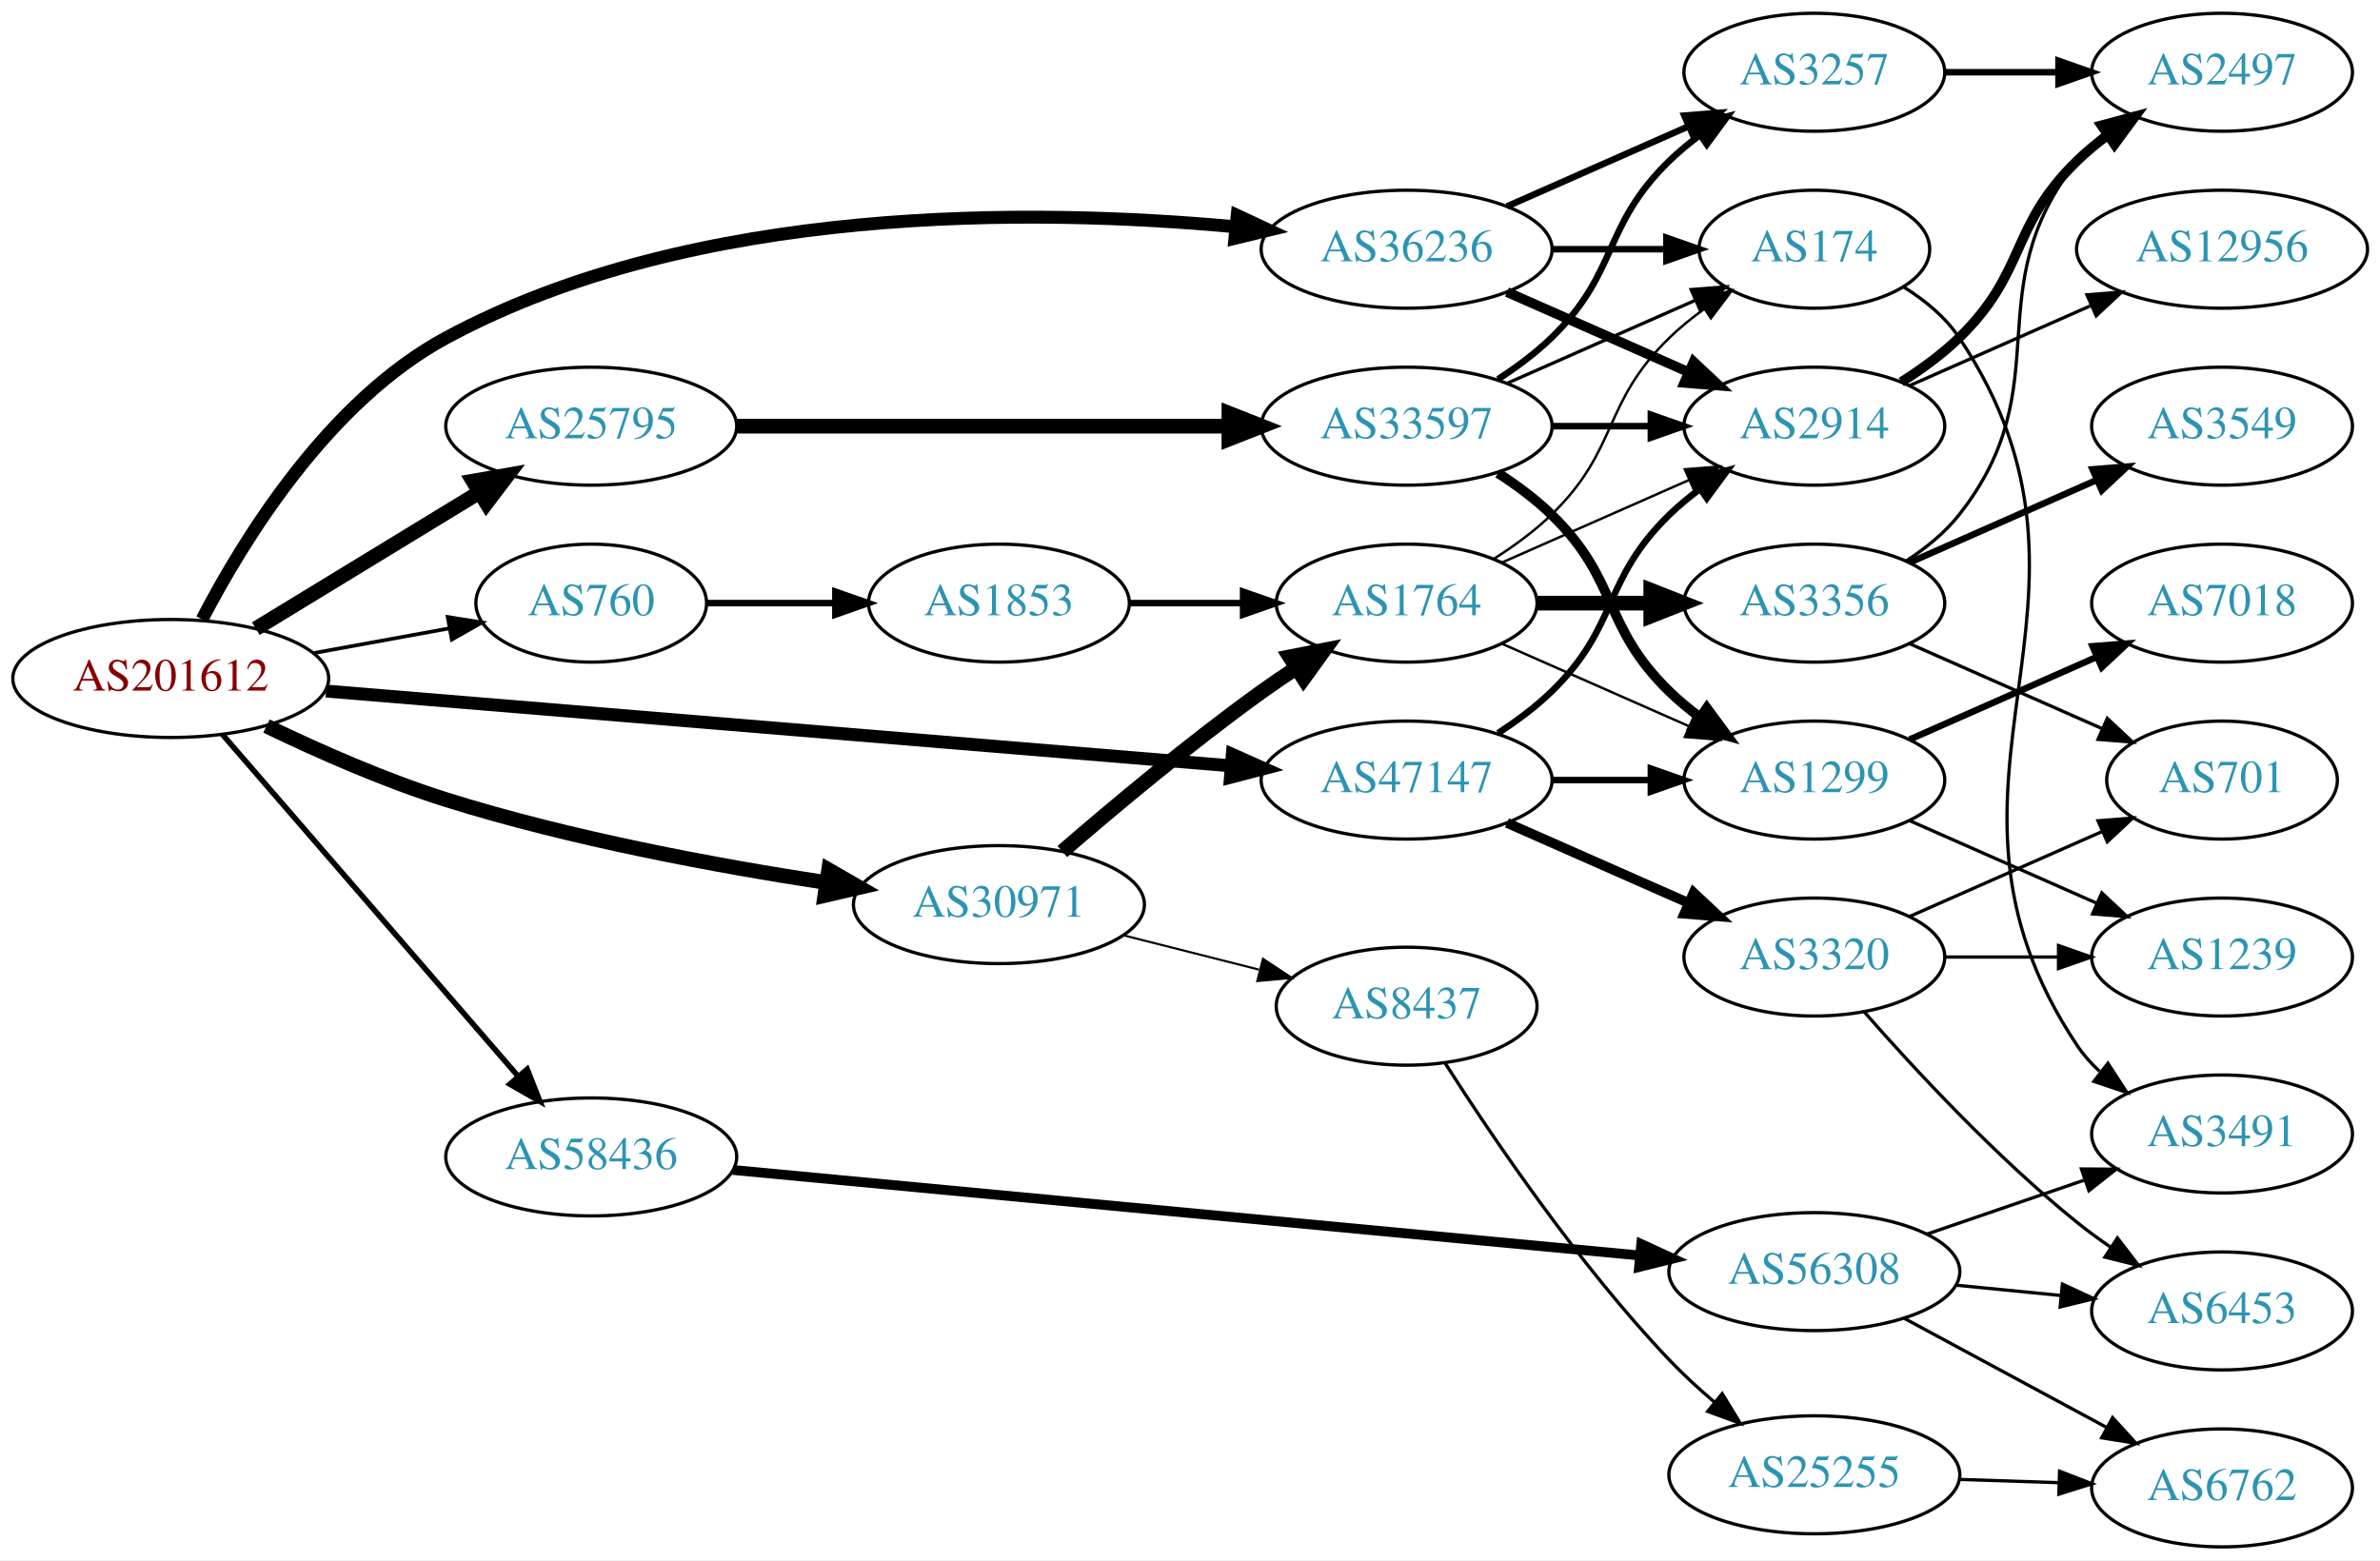
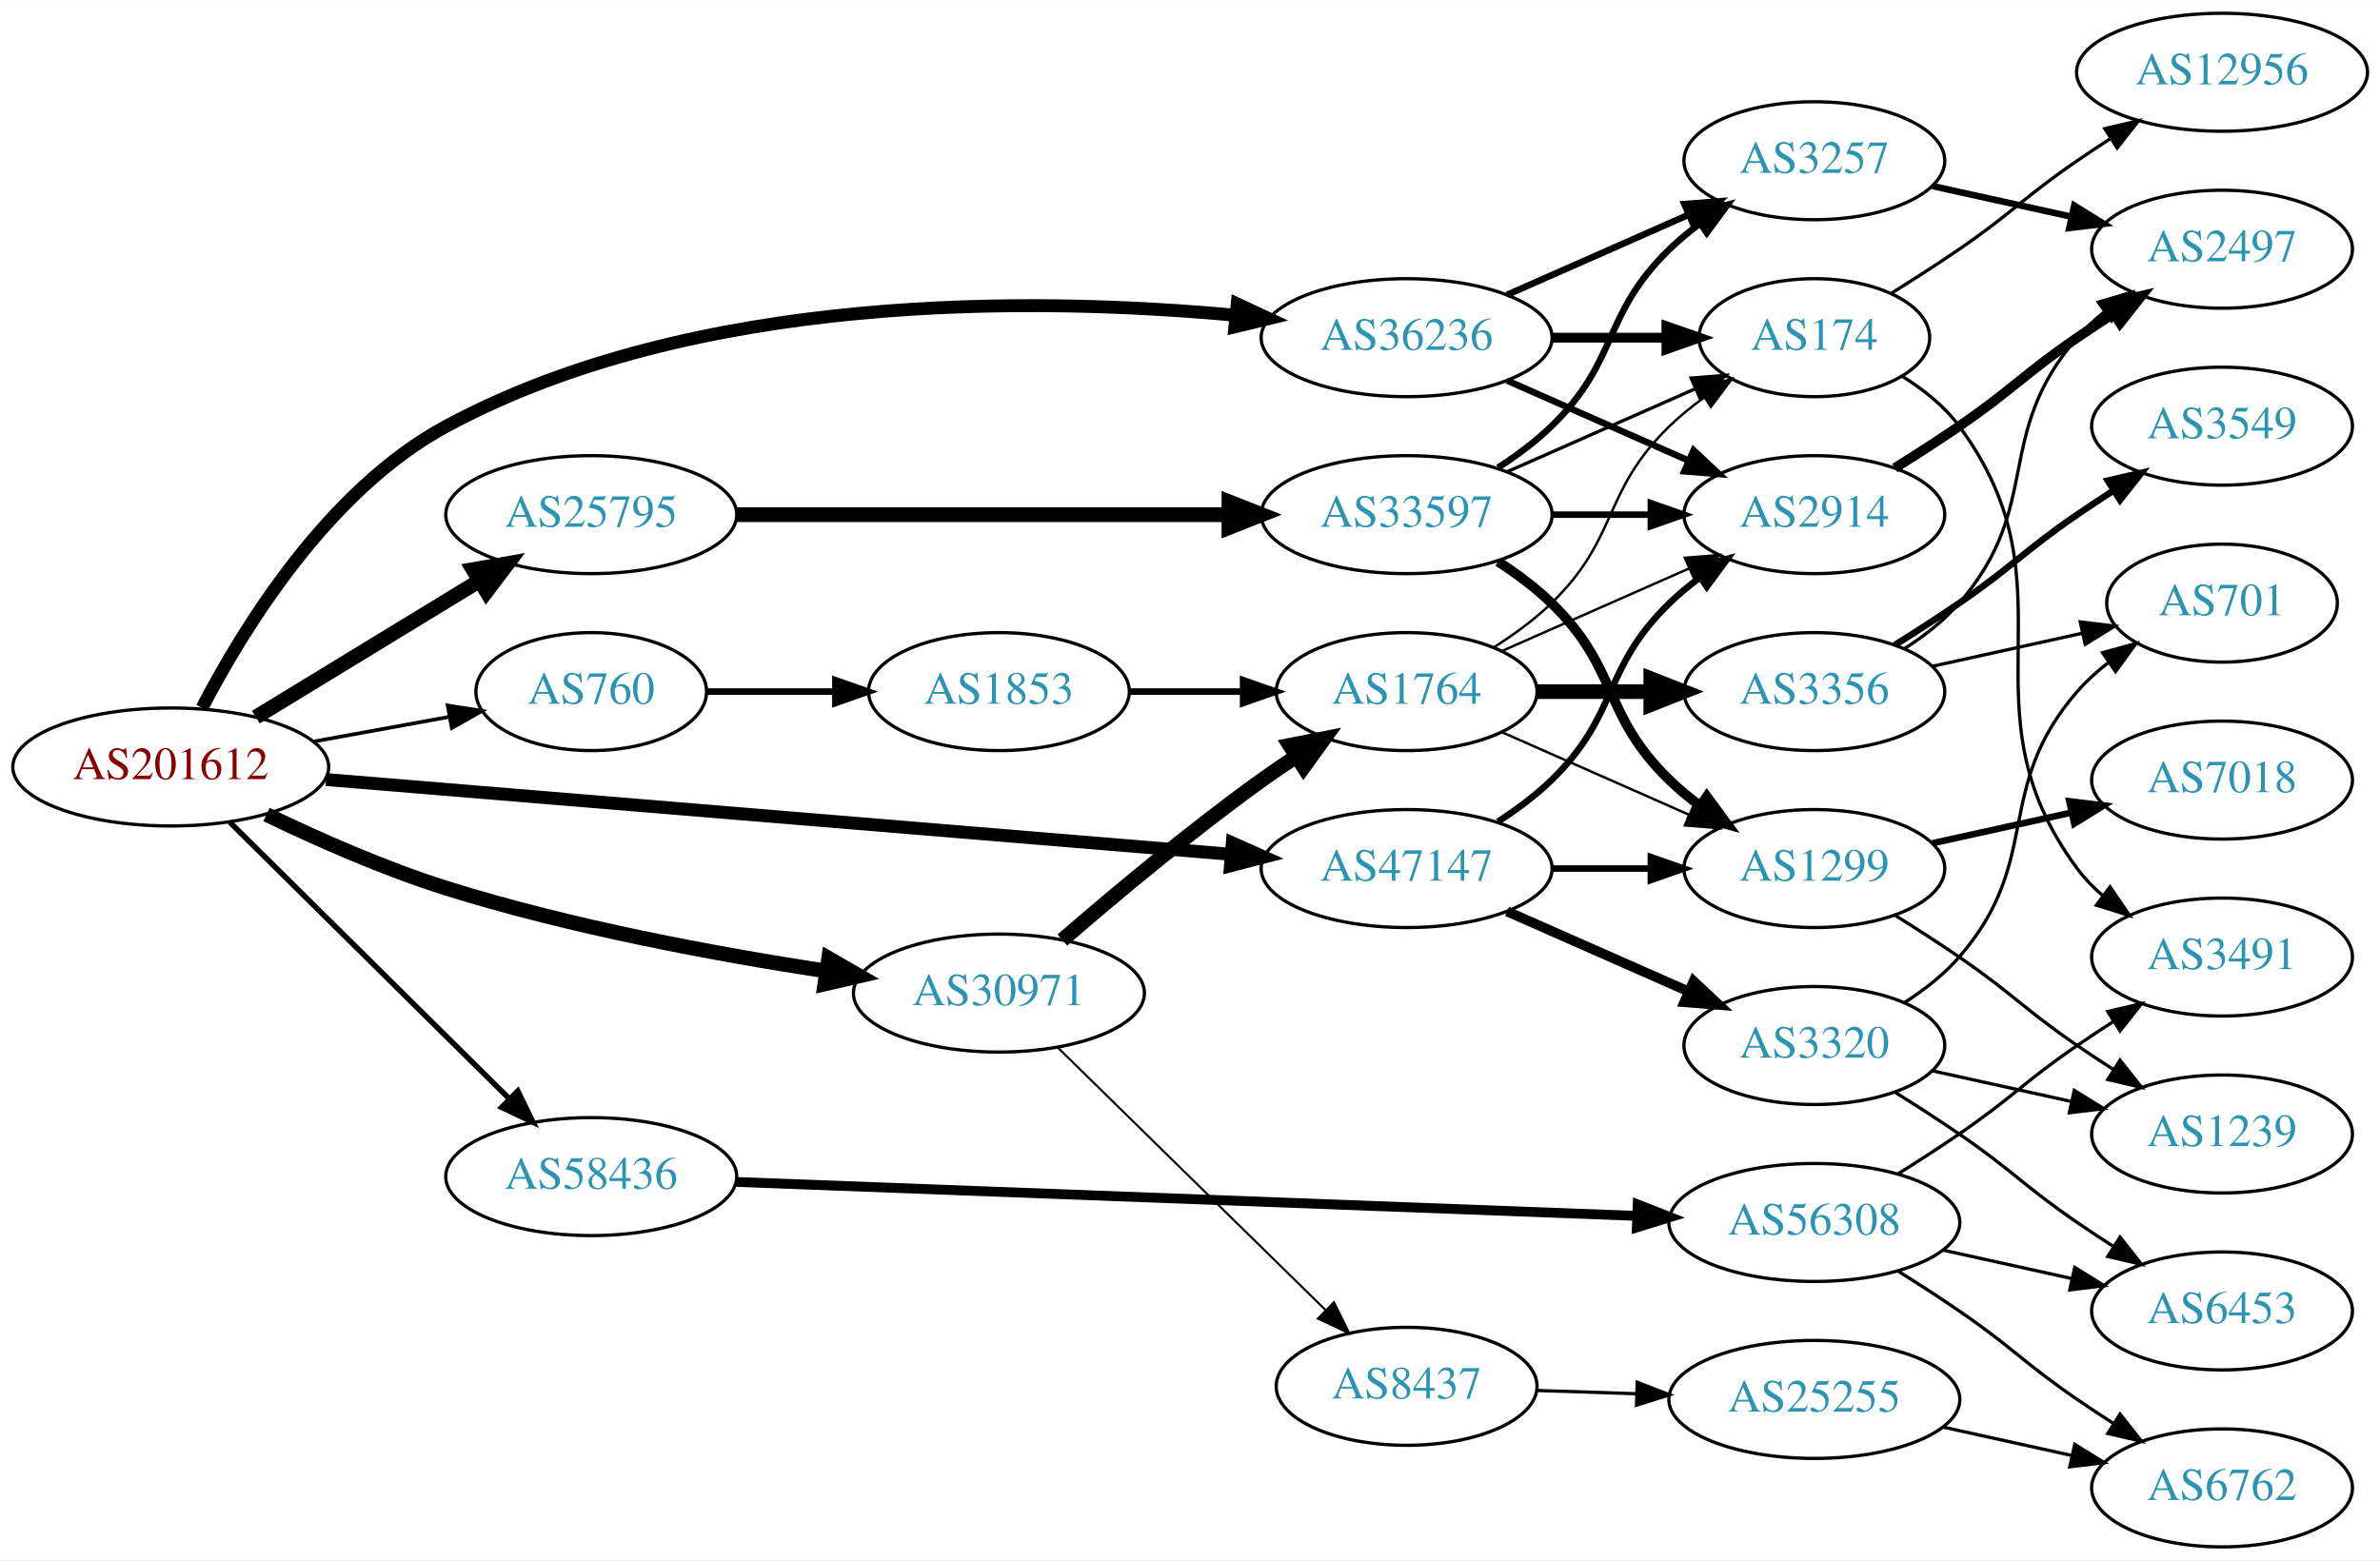
<svg xmlns="http://www.w3.org/2000/svg" xmlns:xlink="http://www.w3.org/1999/xlink" width="726pt" height="476pt" viewBox="0.00 0.00 726.15 476.00">
  <g id="graph0" class="graph" transform="scale(1 1) rotate(0) translate(4 472)">
    <polygon fill="white" stroke="none" points="-4,4 -4,-472 722.152,-472 722.152,4 -4,4" />
    <g id="node1" class="node">
      <g id="a_node1">
        <a xlink:href="/asn/201612" xlink:title="AS201612 ~ nic.at GmbH [AT]">
-           <ellipse fill="#ffffff" stroke="black" cx="48.096" cy="-265" rx="48.192" ry="18" />
-           <text text-anchor="middle" x="48.096" y="-261.3" font-family="Times,serif" font-size="14.00" fill="#880000">AS201612</text>
+           <ellipse fill="#ffffff" stroke="black" cx="48.096" cy="-238" rx="48.192" ry="18" />
+           <text text-anchor="middle" x="48.096" y="-234.3" font-family="Times,serif" font-size="14.00" fill="#880000">AS201612</text>
        </a>
      </g>
    </g>
    <g id="node2" class="node">
      <g id="a_node2">
        <a xlink:href="/asn/760" xlink:title="AS760 ~ University of Vienna, Austria [AT]">
-           <ellipse fill="#ffffff" stroke="black" cx="176.388" cy="-288" rx="35.194" ry="18" />
-           <text text-anchor="middle" x="176.388" y="-284.3" font-family="Times,serif" font-size="14.00" fill="#2c94b3">AS760</text>
+           <ellipse fill="#ffffff" stroke="black" cx="176.388" cy="-261" rx="35.194" ry="18" />
+           <text text-anchor="middle" x="176.388" y="-257.3" font-family="Times,serif" font-size="14.00" fill="#2c94b3">AS760</text>
        </a>
      </g>
    </g>
    <g id="edge1" class="edge">
-       <path fill="none" stroke="black" stroke-width="1.125" d="M91.852,-272.787C105.196,-275.217 119.9,-277.895 133.204,-280.318" />
-       <polygon fill="black" stroke="black" stroke-width="1.125" points="132.594,-283.764 143.059,-282.112 133.848,-276.877 132.594,-283.764" />
+       <path fill="none" stroke="black" stroke-width="1.125" d="M91.852,-245.787C105.196,-248.217 119.9,-250.895 133.204,-253.318" />
+       <polygon fill="black" stroke="black" stroke-width="1.125" points="132.594,-256.764 143.059,-255.112 133.848,-249.877 132.594,-256.764" />
    </g>
    <g id="node3" class="node">
      <g id="a_node3">
        <a xlink:href="/asn/25795" xlink:title="AS25795 ~ ARP NETWORKS, INC. [US]">
-           <ellipse fill="#ffffff" stroke="black" cx="176.388" cy="-342" rx="44.393" ry="18" />
-           <text text-anchor="middle" x="176.388" y="-338.3" font-family="Times,serif" font-size="14.00" fill="#2c94b3">AS25795</text>
+           <ellipse fill="#ffffff" stroke="black" cx="176.388" cy="-315" rx="44.393" ry="18" />
+           <text text-anchor="middle" x="176.388" y="-311.3" font-family="Times,serif" font-size="14.00" fill="#2c94b3">AS25795</text>
        </a>
      </g>
    </g>
    <g id="edge2" class="edge">
-       <path fill="none" stroke="black" stroke-width="4.5" d="M74.047,-280.213C93.546,-292.101 120.828,-308.735 142.173,-321.749" />
-       <polygon fill="black" stroke="black" stroke-width="4.5" points="140.33,-325.237 150.918,-327.081 144.429,-318.513 140.33,-325.237" />
+       <path fill="none" stroke="black" stroke-width="4.5" d="M74.047,-253.213C93.546,-265.101 120.828,-281.735 142.173,-294.749" />
+       <polygon fill="black" stroke="black" stroke-width="4.5" points="140.33,-298.237 150.918,-300.081 144.429,-291.513 140.33,-298.237" />
    </g>
    <g id="node4" class="node">
      <g id="a_node4">
        <a xlink:href="/asn/30971" xlink:title="AS30971 ~ Jakob-Haringer-Strasse 8 [AT]">
-           <ellipse fill="#ffffff" stroke="black" cx="300.78" cy="-196" rx="44.393" ry="18" />
-           <text text-anchor="middle" x="300.78" y="-192.3" font-family="Times,serif" font-size="14.00" fill="#2c94b3">AS30971</text>
+           <ellipse fill="#ffffff" stroke="black" cx="300.78" cy="-169" rx="44.393" ry="18" />
+           <text text-anchor="middle" x="300.78" y="-165.3" font-family="Times,serif" font-size="14.00" fill="#2c94b3">AS30971</text>
        </a>
      </g>
    </g>
    <g id="edge3" class="edge">
-       <path fill="none" stroke="black" stroke-width="4.5" d="M77.307,-250.489C93.103,-242.865 113.356,-233.905 132.191,-228 170.229,-216.075 214.588,-207.845 248.111,-202.72" />
-       <polygon fill="black" stroke="black" stroke-width="4.5" points="248.835,-206.593 258.147,-201.228 247.677,-198.804 248.835,-206.593" />
+       <path fill="none" stroke="black" stroke-width="4.5" d="M77.307,-223.489C93.103,-215.865 113.356,-206.905 132.191,-201 170.229,-189.075 214.588,-180.845 248.111,-175.72" />
+       <polygon fill="black" stroke="black" stroke-width="4.5" points="248.835,-179.593 258.147,-174.228 247.677,-171.804 248.835,-179.593" />
    </g>
    <g id="node5" class="node">
      <g id="a_node5">
        <a xlink:href="/asn/36236" xlink:title="AS36236 ~ NetActuate, Inc [US]">
-           <ellipse fill="#ffffff" stroke="black" cx="425.172" cy="-396" rx="44.393" ry="18" />
-           <text text-anchor="middle" x="425.172" y="-392.3" font-family="Times,serif" font-size="14.00" fill="#2c94b3">AS36236</text>
+           <ellipse fill="#ffffff" stroke="black" cx="425.172" cy="-369" rx="44.393" ry="18" />
+           <text text-anchor="middle" x="425.172" y="-365.3" font-family="Times,serif" font-size="14.00" fill="#2c94b3">AS36236</text>
        </a>
      </g>
    </g>
    <g id="edge4" class="edge">
-       <path fill="none" stroke="black" stroke-width="3.938" d="M57.664,-283.053C70.245,-307.303 96.184,-349.588 132.191,-369 208.227,-409.991 311.744,-408.504 372.907,-402.842" />
-       <polygon fill="black" stroke="black" stroke-width="3.938" points="373.481,-406.302 383.083,-401.824 372.784,-399.337 373.481,-406.302" />
+       <path fill="none" stroke="black" stroke-width="3.938" d="M57.664,-256.053C70.245,-280.303 96.184,-322.588 132.191,-342 208.227,-382.991 311.744,-381.504 372.907,-375.842" />
+       <polygon fill="black" stroke="black" stroke-width="3.938" points="373.481,-379.302 383.083,-374.824 372.784,-372.337 373.481,-379.302" />
    </g>
    <g id="node6" class="node">
      <g id="a_node6">
        <a xlink:href="/asn/47147" xlink:title="AS47147 ~ ANEXIA Internetdienstleistungs GmbH [AT]">
-           <ellipse fill="#ffffff" stroke="black" cx="425.172" cy="-234" rx="44.393" ry="18" />
-           <text text-anchor="middle" x="425.172" y="-230.3" font-family="Times,serif" font-size="14.00" fill="#2c94b3">AS47147</text>
+           <ellipse fill="#ffffff" stroke="black" cx="425.172" cy="-207" rx="44.393" ry="18" />
+           <text text-anchor="middle" x="425.172" y="-203.3" font-family="Times,serif" font-size="14.00" fill="#2c94b3">AS47147</text>
        </a>
      </g>
    </g>
    <g id="edge5" class="edge">
-       <path fill="none" stroke="black" stroke-width="3.938" d="M95.464,-261.168C165.568,-255.374 298.142,-244.416 371.692,-238.337" />
-       <polygon fill="black" stroke="black" stroke-width="3.938" points="371.988,-241.825 381.666,-237.513 371.411,-234.849 371.988,-241.825" />
+       <path fill="none" stroke="black" stroke-width="3.938" d="M95.464,-234.168C165.568,-228.374 298.142,-217.416 371.692,-211.337" />
+       <polygon fill="black" stroke="black" stroke-width="3.938" points="371.988,-214.825 381.666,-210.513 371.411,-207.849 371.988,-214.825" />
    </g>
    <g id="node7" class="node">
      <g id="a_node7">
        <a xlink:href="/asn/58436" xlink:title="AS58436 ~ SECUREAX PTE LTD [SG]">
-           <ellipse fill="#ffffff" stroke="black" cx="176.388" cy="-119" rx="44.393" ry="18" />
-           <text text-anchor="middle" x="176.388" y="-115.3" font-family="Times,serif" font-size="14.00" fill="#2c94b3">AS58436</text>
+           <ellipse fill="#ffffff" stroke="black" cx="176.388" cy="-113" rx="44.393" ry="18" />
+           <text text-anchor="middle" x="176.388" y="-109.3" font-family="Times,serif" font-size="14.00" fill="#2c94b3">AS58436</text>
        </a>
      </g>
    </g>
    <g id="edge6" class="edge">
-       <path fill="none" stroke="black" stroke-width="1.688" d="M63.83,-247.966C86.074,-222.251 128.348,-173.381 153.987,-143.74" />
-       <polygon fill="black" stroke="black" stroke-width="1.688" points="156.852,-145.778 160.747,-135.925 151.558,-141.199 156.852,-145.778" />
+       <path fill="none" stroke="black" stroke-width="1.688" d="M66.128,-221.142C88.094,-199.401 126.429,-161.458 151.353,-136.788" />
+       <polygon fill="black" stroke="black" stroke-width="1.688" points="153.98,-139.113 158.625,-129.591 149.056,-134.138 153.98,-139.113" />
    </g>
    <g id="node8" class="node">
      <g id="a_node8">
        <a xlink:href="/asn/1853" xlink:title="AS1853 ~ ACOnet Backbone [AT]">
-           <ellipse fill="#ffffff" stroke="black" cx="300.78" cy="-288" rx="39.794" ry="18" />
-           <text text-anchor="middle" x="300.78" y="-284.3" font-family="Times,serif" font-size="14.00" fill="#2c94b3">AS1853</text>
+           <ellipse fill="#ffffff" stroke="black" cx="300.78" cy="-261" rx="39.794" ry="18" />
+           <text text-anchor="middle" x="300.78" y="-257.3" font-family="Times,serif" font-size="14.00" fill="#2c94b3">AS1853</text>
        </a>
      </g>
    </g>
    <g id="edge7" class="edge">
-       <path fill="none" stroke="black" stroke-width="2" d="M211.806,-288C223.857,-288 237.633,-288 250.651,-288" />
-       <polygon fill="black" stroke="black" stroke-width="2" points="250.881,-291.5 260.881,-288 250.881,-284.5 250.881,-291.5" />
+       <path fill="none" stroke="black" stroke-width="2" d="M211.806,-261C223.857,-261 237.633,-261 250.651,-261" />
+       <polygon fill="black" stroke="black" stroke-width="2" points="250.881,-264.5 260.881,-261 250.881,-257.5 250.881,-264.5" />
    </g>
    <g id="node17" class="node">
      <g id="a_node17">
        <a xlink:href="/asn/33597" xlink:title="AS33597 ~ ATLANTIC-METRO-COMMUNICATIONS-II-INC [US]">
-           <ellipse fill="#ffffff" stroke="black" cx="425.172" cy="-342" rx="44.393" ry="18" />
-           <text text-anchor="middle" x="425.172" y="-338.3" font-family="Times,serif" font-size="14.00" fill="#2c94b3">AS33597</text>
+           <ellipse fill="#ffffff" stroke="black" cx="425.172" cy="-315" rx="44.393" ry="18" />
+           <text text-anchor="middle" x="425.172" y="-311.3" font-family="Times,serif" font-size="14.00" fill="#2c94b3">AS33597</text>
        </a>
      </g>
    </g>
    <g id="edge16" class="edge">
-       <path fill="none" stroke="black" stroke-width="4.5" d="M220.656,-342C262.465,-342 325.894,-342 370.812,-342" />
-       <polygon fill="black" stroke="black" stroke-width="4.5" points="370.953,-345.938 380.953,-342 370.953,-338.063 370.953,-345.938" />
+       <path fill="none" stroke="black" stroke-width="4.5" d="M220.656,-315C262.465,-315 325.894,-315 370.812,-315" />
+       <polygon fill="black" stroke="black" stroke-width="4.5" points="370.953,-318.938 380.953,-315 370.953,-311.063 370.953,-318.938" />
    </g>
    <g id="node9" class="node">
      <g id="a_node9">
        <a xlink:href="/asn/1764" xlink:title="AS1764 ~ NEXTLAYER-AS [AT]">
-           <ellipse fill="#ffffff" stroke="black" cx="425.172" cy="-288" rx="39.794" ry="18" />
-           <text text-anchor="middle" x="425.172" y="-284.3" font-family="Times,serif" font-size="14.00" fill="#2c94b3">AS1764</text>
+           <ellipse fill="#ffffff" stroke="black" cx="425.172" cy="-261" rx="39.794" ry="18" />
+           <text text-anchor="middle" x="425.172" y="-257.3" font-family="Times,serif" font-size="14.00" fill="#2c94b3">AS1764</text>
+         </a>
+       </g>
+     </g>
+     <g id="edge25" class="edge">
+       <path fill="none" stroke="black" stroke-width="4.5" d="M320.124,-185.197C335.841,-198.793 359.307,-218.433 380.976,-234 384.37,-236.438 387.982,-238.896 391.617,-241.283" />
+       <polygon fill="black" stroke="black" stroke-width="4.5" points="389.502,-244.604 400.047,-246.683 393.75,-237.973 389.502,-244.604" />
+     </g>
+     <g id="node21" class="node">
+       <g id="a_node21">
+         <a xlink:href="/asn/8437" xlink:title="AS8437 ~ Hutchison Drei Austria GmbH [AT]">
+           <ellipse fill="#ffffff" stroke="black" cx="425.172" cy="-49" rx="39.794" ry="18" />
+           <text text-anchor="middle" x="425.172" y="-45.3" font-family="Times,serif" font-size="14.00" fill="#2c94b3">AS8437</text>
        </a>
      </g>
    </g>
    <g id="edge26" class="edge">
-       <path fill="none" stroke="black" stroke-width="4.5" d="M320.124,-212.197C335.841,-225.793 359.307,-245.433 380.976,-261 384.37,-263.438 387.982,-265.896 391.617,-268.283" />
-       <polygon fill="black" stroke="black" stroke-width="4.5" points="389.502,-271.604 400.047,-273.683 393.75,-264.973 389.502,-271.604" />
-     </g>
-     <g id="node22" class="node">
-       <g id="a_node22">
-         <a xlink:href="/asn/8437" xlink:title="AS8437 ~ Hutchison Drei Austria GmbH [AT]">
-           <ellipse fill="#ffffff" stroke="black" cx="425.172" cy="-165" rx="39.794" ry="18" />
-           <text text-anchor="middle" x="425.172" y="-161.3" font-family="Times,serif" font-size="14.00" fill="#2c94b3">AS8437</text>
-         </a>
-       </g>
-     </g>
-     <g id="edge27" class="edge">
-       <path fill="none" stroke="black" stroke-width="0.643" d="M338.834,-186.615C351.841,-183.32 366.581,-179.587 380.107,-176.161" />
-       <polygon fill="black" stroke="black" stroke-width="0.643" points="381.331,-179.462 390.165,-173.613 379.612,-172.676 381.331,-179.462" />
+       <path fill="none" stroke="black" stroke-width="0.643" d="M318.798,-152.315C340.016,-131.511 376.407,-95.831 400.378,-72.329" />
+       <polygon fill="black" stroke="black" stroke-width="0.643" points="402.999,-74.66 407.689,-65.16 398.098,-69.662 402.999,-74.66" />
+     </g>
+     <g id="node11" class="node">
+       <g id="a_node11">
+         <a xlink:href="/asn/174" xlink:title="AS174 ~ Cogent Communications [US]">
+           <ellipse fill="#ffffff" stroke="black" cx="549.564" cy="-369" rx="35.194" ry="18" />
+           <text text-anchor="middle" x="549.564" y="-365.3" font-family="Times,serif" font-size="14.00" fill="#2c94b3">AS174</text>
+         </a>
+       </g>
+     </g>
+     <g id="edge30" class="edge">
+       <path fill="none" stroke="black" stroke-width="3" d="M469.667,-369C480.925,-369 493.057,-369 504.351,-369" />
+       <polygon fill="black" stroke="black" stroke-width="3" points="504.438,-372.5 514.438,-369 504.438,-365.5 504.438,-372.5" />
    </g>
    <g id="node12" class="node">
      <g id="a_node12">
        <a xlink:href="/asn/2914" xlink:title="AS2914 ~ NTT America, Inc. [US]">
-           <ellipse fill="#ffffff" stroke="black" cx="549.564" cy="-342" rx="39.794" ry="18" />
-           <text text-anchor="middle" x="549.564" y="-338.3" font-family="Times,serif" font-size="14.00" fill="#2c94b3">AS2914</text>
+           <ellipse fill="#ffffff" stroke="black" cx="549.564" cy="-315" rx="39.794" ry="18" />
+           <text text-anchor="middle" x="549.564" y="-311.3" font-family="Times,serif" font-size="14.00" fill="#2c94b3">AS2914</text>
        </a>
      </g>
    </g>
    <g id="edge31" class="edge">
-       <path fill="none" stroke="black" stroke-width="3" d="M455.8,-382.928C472.394,-375.607 493.253,-366.403 510.987,-358.579" />
-       <polygon fill="black" stroke="black" stroke-width="3" points="512.734,-361.634 520.47,-354.395 509.908,-355.23 512.734,-361.634" />
-     </g>
-     <g id="node13" class="node">
-       <g id="a_node13">
-         <a xlink:href="/asn/174" xlink:title="AS174 ~ Cogent Communications [US]">
-           <ellipse fill="#ffffff" stroke="black" cx="549.564" cy="-396" rx="35.194" ry="18" />
-           <text text-anchor="middle" x="549.564" y="-392.3" font-family="Times,serif" font-size="14.00" fill="#2c94b3">AS174</text>
-         </a>
-       </g>
-     </g>
-     <g id="edge32" class="edge">
-       <path fill="none" stroke="black" stroke-width="2" d="M469.667,-396C480.925,-396 493.057,-396 504.351,-396" />
-       <polygon fill="black" stroke="black" stroke-width="2" points="504.438,-399.5 514.438,-396 504.438,-392.5 504.438,-399.5" />
+       <path fill="none" stroke="black" stroke-width="2" d="M455.8,-355.928C472.394,-348.607 493.253,-339.403 510.987,-331.579" />
+       <polygon fill="black" stroke="black" stroke-width="2" points="512.734,-334.634 520.47,-327.395 509.908,-328.23 512.734,-334.634" />
    </g>
    <g id="node18" class="node">
      <g id="a_node18">
        <a xlink:href="/asn/3257" xlink:title="AS3257 ~ GTT [DE]">
-           <ellipse fill="#ffffff" stroke="black" cx="549.564" cy="-450" rx="39.794" ry="18" />
-           <text text-anchor="middle" x="549.564" y="-446.3" font-family="Times,serif" font-size="14.00" fill="#2c94b3">AS3257</text>
-         </a>
-       </g>
-     </g>
-     <g id="edge30" class="edge">
-       <path fill="none" stroke="black" stroke-width="2" d="M455.8,-409.072C472.394,-416.393 493.253,-425.597 510.987,-433.421" />
-       <polygon fill="black" stroke="black" stroke-width="2" points="509.908,-436.77 520.47,-437.605 512.734,-430.366 509.908,-436.77" />
-     </g>
-     <g id="node11" class="node">
-       <g id="a_node11">
+           <ellipse fill="#ffffff" stroke="black" cx="549.564" cy="-423" rx="39.794" ry="18" />
+           <text text-anchor="middle" x="549.564" y="-419.3" font-family="Times,serif" font-size="14.00" fill="#2c94b3">AS3257</text>
+         </a>
+       </g>
+     </g>
+     <g id="edge29" class="edge">
+       <path fill="none" stroke="black" stroke-width="2" d="M455.8,-382.072C472.394,-389.393 493.253,-398.597 510.987,-406.421" />
+       <polygon fill="black" stroke="black" stroke-width="2" points="509.908,-409.77 520.47,-410.605 512.734,-403.366 509.908,-409.77" />
+     </g>
+     <g id="edge35" class="edge">
+       <path fill="none" stroke="black" stroke-width="2" d="M453.056,-221.329C458.78,-225.036 464.546,-229.318 469.368,-234 490.061,-254.094 484.675,-267.906 505.368,-288 508.213,-290.763 511.387,-293.386 514.687,-295.834" />
+       <polygon fill="black" stroke="black" stroke-width="2" points="512.804,-298.786 523.035,-301.538 516.752,-293.006 512.804,-298.786" />
+     </g>
+     <g id="node13" class="node">
+       <g id="a_node13">
        <a xlink:href="/asn/1299" xlink:title="AS1299 ~ Telia Carrier [EU]">
-           <ellipse fill="#ffffff" stroke="black" cx="549.564" cy="-234" rx="39.794" ry="18" />
-           <text text-anchor="middle" x="549.564" y="-230.3" font-family="Times,serif" font-size="14.00" fill="#2c94b3">AS1299</text>
-         </a>
-       </g>
-     </g>
-     <g id="edge35" class="edge">
-       <path fill="none" stroke="black" stroke-width="2" d="M469.667,-234C479.356,-234 489.693,-234 499.586,-234" />
-       <polygon fill="black" stroke="black" stroke-width="2" points="499.689,-237.5 509.689,-234 499.689,-230.5 499.689,-237.5" />
+           <ellipse fill="#ffffff" stroke="black" cx="549.564" cy="-207" rx="39.794" ry="18" />
+           <text text-anchor="middle" x="549.564" y="-203.3" font-family="Times,serif" font-size="14.00" fill="#2c94b3">AS1299</text>
+         </a>
+       </g>
    </g>
    <g id="edge34" class="edge">
-       <path fill="none" stroke="black" stroke-width="2" d="M453.056,-248.329C458.78,-252.036 464.546,-256.318 469.368,-261 490.061,-281.094 484.675,-294.906 505.368,-315 508.213,-317.763 511.387,-320.386 514.687,-322.834" />
-       <polygon fill="black" stroke="black" stroke-width="2" points="512.804,-325.786 523.035,-328.538 516.752,-320.006 512.804,-325.786" />
+       <path fill="none" stroke="black" stroke-width="2" d="M469.667,-207C479.356,-207 489.693,-207 499.586,-207" />
+       <polygon fill="black" stroke="black" stroke-width="2" points="499.689,-210.5 509.689,-207 499.689,-203.5 499.689,-210.5" />
    </g>
    <g id="node26" class="node">
      <g id="a_node26">
        <a xlink:href="/asn/3320" xlink:title="AS3320 ~ DTAG [DE]">
-           <ellipse fill="#ffffff" stroke="black" cx="549.564" cy="-180" rx="39.794" ry="18" />
-           <text text-anchor="middle" x="549.564" y="-176.3" font-family="Times,serif" font-size="14.00" fill="#2c94b3">AS3320</text>
+           <ellipse fill="#ffffff" stroke="black" cx="549.564" cy="-153" rx="39.794" ry="18" />
+           <text text-anchor="middle" x="549.564" y="-149.3" font-family="Times,serif" font-size="14.00" fill="#2c94b3">AS3320</text>
        </a>
      </g>
    </g>
    <g id="edge36" class="edge">
-       <path fill="none" stroke="black" stroke-width="3" d="M455.8,-220.928C472.394,-213.607 493.253,-204.403 510.987,-196.579" />
-       <polygon fill="black" stroke="black" stroke-width="3" points="512.734,-199.634 520.47,-192.395 509.908,-193.23 512.734,-199.634" />
+       <path fill="none" stroke="black" stroke-width="3" d="M455.8,-193.928C472.394,-186.607 493.253,-177.403 510.987,-169.579" />
+       <polygon fill="black" stroke="black" stroke-width="3" points="512.734,-172.634 520.47,-165.395 509.908,-166.23 512.734,-172.634" />
    </g>
    <g id="node28" class="node">
      <g id="a_node28">
        <a xlink:href="/asn/56308" xlink:title="AS56308 ~ TELIN-NET-SG [SG]">
-           <ellipse fill="#ffffff" stroke="black" cx="549.564" cy="-84" rx="44.393" ry="18" />
-           <text text-anchor="middle" x="549.564" y="-80.3" font-family="Times,serif" font-size="14.00" fill="#2c94b3">AS56308</text>
+           <ellipse fill="#ffffff" stroke="black" cx="549.564" cy="-99" rx="44.393" ry="18" />
+           <text text-anchor="middle" x="549.564" y="-95.3" font-family="Times,serif" font-size="14.00" fill="#2c94b3">AS56308</text>
        </a>
      </g>
    </g>
    <g id="edge40" class="edge">
-       <path fill="none" stroke="black" stroke-width="3" d="M219.605,-115.019C287.839,-108.585 422.185,-95.917 496.336,-88.925" />
-       <polygon fill="black" stroke="black" stroke-width="3" points="496.759,-92.401 506.386,-87.977 496.102,-85.431 496.759,-92.401" />
+       <path fill="none" stroke="black" stroke-width="3" d="M220.693,-111.367C289.002,-108.79 421.581,-103.79 495.506,-101.001" />
+       <polygon fill="black" stroke="black" stroke-width="3" points="495.674,-104.497 505.535,-100.623 495.41,-97.502 495.674,-104.497" />
    </g>
    <g id="edge8" class="edge">
-       <path fill="none" stroke="black" stroke-width="2" d="M340.505,-288C351.444,-288 363.494,-288 374.961,-288" />
-       <polygon fill="black" stroke="black" stroke-width="2" points="375.278,-291.5 385.278,-288 375.278,-284.5 375.278,-291.5" />
+       <path fill="none" stroke="black" stroke-width="2" d="M340.505,-261C351.444,-261 363.494,-261 374.961,-261" />
+       <polygon fill="black" stroke="black" stroke-width="2" points="375.278,-264.5 385.278,-261 375.278,-257.5 375.278,-264.5" />
    </g>
    <g id="node10" class="node">
      <g id="a_node10">
        <a xlink:href="/asn/3356" xlink:title="AS3356 ~ Level 3 Parent, LLC [US]">
-           <ellipse fill="#ffffff" stroke="black" cx="549.564" cy="-288" rx="39.794" ry="18" />
-           <text text-anchor="middle" x="549.564" y="-284.3" font-family="Times,serif" font-size="14.00" fill="#2c94b3">AS3356</text>
+           <ellipse fill="#ffffff" stroke="black" cx="549.564" cy="-261" rx="39.794" ry="18" />
+           <text text-anchor="middle" x="549.564" y="-257.3" font-family="Times,serif" font-size="14.00" fill="#2c94b3">AS3356</text>
        </a>
      </g>
    </g>
    <g id="edge9" class="edge">
-       <path fill="none" stroke="black" stroke-width="4.5" d="M464.898,-288C475.836,-288 487.886,-288 499.353,-288" />
-       <polygon fill="black" stroke="black" stroke-width="4.5" points="499.67,-291.938 509.67,-288 499.67,-284.063 499.67,-291.938" />
+       <path fill="none" stroke="black" stroke-width="4.5" d="M464.898,-261C475.836,-261 487.886,-261 499.353,-261" />
+       <polygon fill="black" stroke="black" stroke-width="4.5" points="499.67,-264.938 509.67,-261 499.67,-257.063 499.67,-264.938" />
    </g>
    <g id="edge10" class="edge">
-       <path fill="none" stroke="black" stroke-width="0.75" d="M454.251,-275.611C471.199,-268.134 492.996,-258.517 511.366,-250.412" />
-       <polygon fill="black" stroke="black" stroke-width="0.75" points="512.879,-253.57 520.615,-246.331 510.054,-247.166 512.879,-253.57" />
+       <path fill="none" stroke="black" stroke-width="0.75" d="M451.701,-274.462C457.864,-278.362 464.165,-282.948 469.368,-288 490.061,-308.094 484.675,-321.906 505.368,-342 508.596,-345.134 512.247,-348.089 516.025,-350.812" />
+       <polygon fill="black" stroke="black" stroke-width="0.75" points="514.122,-353.75 524.385,-356.383 518.004,-347.925 514.122,-353.75" />
    </g>
    <g id="edge11" class="edge">
-       <path fill="none" stroke="black" stroke-width="0.75" d="M454.251,-300.389C471.199,-307.866 492.996,-317.483 511.366,-325.588" />
-       <polygon fill="black" stroke="black" stroke-width="0.75" points="510.054,-328.834 520.615,-329.669 512.879,-322.43 510.054,-328.834" />
+       <path fill="none" stroke="black" stroke-width="0.75" d="M454.251,-273.389C471.199,-280.866 492.996,-290.483 511.366,-298.588" />
+       <polygon fill="black" stroke="black" stroke-width="0.75" points="510.054,-301.834 520.615,-302.669 512.879,-295.43 510.054,-301.834" />
    </g>
    <g id="edge12" class="edge">
-       <path fill="none" stroke="black" stroke-width="0.75" d="M451.701,-301.462C457.864,-305.362 464.165,-309.948 469.368,-315 490.061,-335.094 484.675,-348.906 505.368,-369 508.596,-372.134 512.247,-375.089 516.025,-377.812" />
-       <polygon fill="black" stroke="black" stroke-width="0.75" points="514.122,-380.75 524.385,-383.383 518.004,-374.925 514.122,-380.75" />
+       <path fill="none" stroke="black" stroke-width="0.75" d="M454.251,-248.611C471.199,-241.134 492.996,-231.517 511.366,-223.412" />
+       <polygon fill="black" stroke="black" stroke-width="0.75" points="512.879,-226.57 520.615,-219.331 510.054,-220.166 512.879,-226.57" />
    </g>
    <g id="node14" class="node">
      <g id="a_node14">
        <a xlink:href="/asn/3549" xlink:title="AS3549 ~ Level 3 Parent, LLC [US]">
          <ellipse fill="#ffffff" stroke="black" cx="673.956" cy="-342" rx="39.794" ry="18" />
          <text text-anchor="middle" x="673.956" y="-338.3" font-family="Times,serif" font-size="14.00" fill="#2c94b3">AS3549</text>
        </a>
      </g>
    </g>
    <g id="edge13" class="edge">
-       <path fill="none" stroke="black" stroke-width="2" d="M578.643,-300.389C595.591,-307.866 617.388,-317.483 635.758,-325.588" />
-       <polygon fill="black" stroke="black" stroke-width="2" points="634.446,-328.834 645.008,-329.669 637.271,-322.43 634.446,-328.834" />
+       <path fill="none" stroke="black" stroke-width="2" d="M574.113,-275.216C580.554,-279.24 587.487,-283.699 593.76,-288 610.255,-299.311 613.265,-303.689 629.76,-315 633.288,-317.419 637.026,-319.889 640.767,-322.302" />
+       <polygon fill="black" stroke="black" stroke-width="2" points="639.089,-325.382 649.408,-327.784 642.839,-319.472 639.089,-325.382" />
    </g>
    <g id="node15" class="node">
      <g id="a_node15">
-         <a xlink:href="/asn/2497" xlink:title="AS2497 ~ Internet Initiative Japan Inc. [JP]">
-           <ellipse fill="#ffffff" stroke="black" cx="673.956" cy="-450" rx="39.794" ry="18" />
-           <text text-anchor="middle" x="673.956" y="-446.3" font-family="Times,serif" font-size="14.00" fill="#2c94b3">AS2497</text>
+         <a xlink:href="/asn/701" xlink:title="AS701 ~ UUNET [US]">
+           <ellipse fill="#ffffff" stroke="black" cx="673.956" cy="-288" rx="35.194" ry="18" />
+           <text text-anchor="middle" x="673.956" y="-284.3" font-family="Times,serif" font-size="14.00" fill="#2c94b3">AS701</text>
        </a>
      </g>
    </g>
    <g id="edge14" class="edge">
-       <path fill="none" stroke="black" d="M577.536,-300.855C583.524,-304.72 589.384,-309.441 593.76,-315 625.059,-354.754 598.461,-383.246 629.76,-423 632.085,-425.953 634.829,-428.67 637.788,-431.147" />
-       <polygon fill="black" stroke="black" points="635.847,-434.064 645.985,-437.145 639.981,-428.415 635.847,-434.064" />
+       <path fill="none" stroke="black" d="M585.637,-268.737C599.87,-271.877 616.425,-275.529 631.269,-278.804" />
+       <polygon fill="black" stroke="black" points="630.704,-282.263 641.223,-281 632.212,-275.428 630.704,-282.263" />
    </g>
    <g id="node16" class="node">
      <g id="a_node16">
-         <a xlink:href="/asn/701" xlink:title="AS701 ~ UUNET [US]">
-           <ellipse fill="#ffffff" stroke="black" cx="673.956" cy="-234" rx="35.194" ry="18" />
-           <text text-anchor="middle" x="673.956" y="-230.3" font-family="Times,serif" font-size="14.00" fill="#2c94b3">AS701</text>
+         <a xlink:href="/asn/2497" xlink:title="AS2497 ~ Internet Initiative Japan Inc. [JP]">
+           <ellipse fill="#ffffff" stroke="black" cx="673.956" cy="-396" rx="39.794" ry="18" />
+           <text text-anchor="middle" x="673.956" y="-392.3" font-family="Times,serif" font-size="14.00" fill="#2c94b3">AS2497</text>
        </a>
      </g>
    </g>
    <g id="edge15" class="edge">
-       <path fill="none" stroke="black" d="M578.643,-275.611C596.072,-267.922 618.629,-257.969 637.313,-249.726" />
-       <polygon fill="black" stroke="black" points="638.946,-252.831 646.682,-245.592 636.12,-246.427 638.946,-252.831" />
+       <path fill="none" stroke="black" d="M577.163,-274.164C583.162,-278.019 589.121,-282.659 593.76,-288 619.594,-317.742 603.926,-339.258 629.76,-369 632.225,-371.838 635.062,-374.477 638.079,-376.906" />
+       <polygon fill="black" stroke="black" points="636.19,-379.858 646.357,-382.836 640.266,-374.167 636.19,-379.858" />
+     </g>
+     <g id="node24" class="node">
+       <g id="a_node24">
+         <a xlink:href="/asn/3491" xlink:title="AS3491 ~ PCCW Global, Inc. [US]">
+           <ellipse fill="#ffffff" stroke="black" cx="673.956" cy="-180" rx="39.794" ry="18" />
+           <text text-anchor="middle" x="673.956" y="-176.3" font-family="Times,serif" font-size="14.00" fill="#2c94b3">AS3491</text>
+         </a>
+       </g>
+     </g>
+     <g id="edge32" class="edge">
+       <path fill="none" stroke="black" d="M576.431,-357.186C582.882,-353.171 589.24,-348.117 593.76,-342 630.663,-292.059 592.857,-256.941 629.76,-207 631.994,-203.977 634.676,-201.214 637.597,-198.707" />
+       <polygon fill="black" stroke="black" points="639.792,-201.437 645.741,-192.669 635.623,-195.814 639.792,-201.437" />
+     </g>
+     <g id="node25" class="node">
+       <g id="a_node25">
+         <a xlink:href="/asn/12956" xlink:title="AS12956 ~ TELXIUS [ES]">
+           <ellipse fill="#ffffff" stroke="black" cx="673.956" cy="-450" rx="44.393" ry="18" />
+           <text text-anchor="middle" x="673.956" y="-446.3" font-family="Times,serif" font-size="14.00" fill="#2c94b3">AS12956</text>
+         </a>
+       </g>
+     </g>
+     <g id="edge33" class="edge">
+       <path fill="none" stroke="black" d="M573.217,-382.657C579.908,-386.825 587.196,-391.499 593.76,-396 610.255,-407.311 613.265,-411.689 629.76,-423 633.031,-425.243 636.481,-427.528 639.948,-429.773" />
+       <polygon fill="black" stroke="black" points="638.19,-432.803 648.506,-435.22 641.949,-426.898 638.19,-432.803" />
+     </g>
+     <g id="edge24" class="edge">
+       <path fill="none" stroke="black" stroke-width="3" d="M574.113,-329.216C580.554,-333.24 587.487,-337.699 593.76,-342 610.255,-353.311 613.265,-357.689 629.76,-369 633.288,-371.419 637.026,-373.889 640.767,-376.302" />
+       <polygon fill="black" stroke="black" stroke-width="3" points="639.089,-379.382 649.408,-381.784 642.839,-373.472 639.089,-379.382" />
    </g>
    <g id="node19" class="node">
      <g id="a_node19">
-         <a xlink:href="/asn/7018" xlink:title="AS7018 ~ AT&amp;T Services, Inc. [US]">
-           <ellipse fill="#ffffff" stroke="black" cx="673.956" cy="-288" rx="39.794" ry="18" />
-           <text text-anchor="middle" x="673.956" y="-284.3" font-family="Times,serif" font-size="14.00" fill="#2c94b3">AS7018</text>
+         <a xlink:href="/asn/1239" xlink:title="AS1239 ~ Sprint [US]">
+           <ellipse fill="#ffffff" stroke="black" cx="673.956" cy="-126" rx="39.794" ry="18" />
+           <text text-anchor="middle" x="673.956" y="-122.3" font-family="Times,serif" font-size="14.00" fill="#2c94b3">AS1239</text>
        </a>
      </g>
    </g>
    <g id="edge21" class="edge">
-       <path fill="none" stroke="black" stroke-width="2" d="M578.643,-246.389C595.591,-253.866 617.388,-263.483 635.758,-271.588" />
-       <polygon fill="black" stroke="black" stroke-width="2" points="634.446,-274.834 645.008,-275.669 637.271,-268.43 634.446,-274.834" />
+       <path fill="none" stroke="black" d="M574.113,-192.784C580.554,-188.76 587.487,-184.301 593.76,-180 610.255,-168.689 613.265,-164.311 629.76,-153 633.288,-150.581 637.026,-148.111 640.767,-145.698" />
+       <polygon fill="black" stroke="black" points="642.839,-148.528 649.408,-140.216 639.089,-142.618 642.839,-148.528" />
    </g>
    <g id="node20" class="node">
      <g id="a_node20">
-         <a xlink:href="/asn/1239" xlink:title="AS1239 ~ Sprint [US]">
-           <ellipse fill="#ffffff" stroke="black" cx="673.956" cy="-180" rx="39.794" ry="18" />
-           <text text-anchor="middle" x="673.956" y="-176.3" font-family="Times,serif" font-size="14.00" fill="#2c94b3">AS1239</text>
+         <a xlink:href="/asn/7018" xlink:title="AS7018 ~ AT&amp;T Services, Inc. [US]">
+           <ellipse fill="#ffffff" stroke="black" cx="673.956" cy="-234" rx="39.794" ry="18" />
+           <text text-anchor="middle" x="673.956" y="-230.3" font-family="Times,serif" font-size="14.00" fill="#2c94b3">AS7018</text>
        </a>
      </g>
    </g>
    <g id="edge22" class="edge">
-       <path fill="none" stroke="black" d="M578.643,-221.611C595.591,-214.134 617.388,-204.517 635.758,-196.412" />
-       <polygon fill="black" stroke="black" points="637.271,-199.57 645.008,-192.331 634.446,-193.166 637.271,-199.57" />
+       <path fill="none" stroke="black" stroke-width="2" d="M585.637,-214.737C598.824,-217.646 614.004,-220.995 627.969,-224.076" />
+       <polygon fill="black" stroke="black" stroke-width="2" points="627.359,-227.525 637.878,-226.262 628.867,-220.69 627.359,-227.525" />
+     </g>
+     <g id="edge20" class="edge">
+       <path fill="none" stroke="black" d="M455.8,-328.072C473.071,-335.692 494.961,-345.35 513.14,-353.371" />
+       <polygon fill="black" stroke="black" points="511.971,-356.68 522.533,-357.515 514.797,-350.276 511.971,-356.68" />
+     </g>
+     <g id="edge19" class="edge">
+       <path fill="none" stroke="black" stroke-width="2" d="M469.667,-315C479.356,-315 489.693,-315 499.586,-315" />
+       <polygon fill="black" stroke="black" stroke-width="2" points="499.689,-318.5 509.689,-315 499.689,-311.5 499.689,-318.5" />
+     </g>
+     <g id="edge17" class="edge">
+       <path fill="none" stroke="black" stroke-width="3" d="M453.056,-300.671C458.78,-296.964 464.546,-292.682 469.368,-288 490.061,-267.906 484.675,-254.094 505.368,-234 508.213,-231.237 511.387,-228.614 514.687,-226.166" />
+       <polygon fill="black" stroke="black" stroke-width="3" points="516.752,-228.994 523.035,-220.462 512.804,-223.214 516.752,-228.994" />
+     </g>
+     <g id="edge18" class="edge">
+       <path fill="none" stroke="black" stroke-width="2" d="M453.056,-329.329C458.78,-333.036 464.546,-337.318 469.368,-342 490.061,-362.094 484.675,-375.906 505.368,-396 508.213,-398.763 511.387,-401.386 514.687,-403.834" />
+       <polygon fill="black" stroke="black" stroke-width="2" points="512.804,-406.786 523.035,-409.538 516.752,-401.006 512.804,-406.786" />
    </g>
    <g id="edge23" class="edge">
-       <path fill="none" stroke="black" stroke-width="3" d="M576.093,-355.462C582.256,-359.362 588.557,-363.948 593.76,-369 614.453,-389.094 609.067,-402.906 629.76,-423 632.605,-425.763 635.779,-428.386 639.079,-430.834" />
-       <polygon fill="black" stroke="black" stroke-width="3" points="637.196,-433.786 647.427,-436.538 641.145,-428.006 637.196,-433.786" />
-     </g>
-     <g id="node21" class="node">
-       <g id="a_node21">
-         <a xlink:href="/asn/12956" xlink:title="AS12956 ~ TELXIUS [ES]">
-           <ellipse fill="#ffffff" stroke="black" cx="673.956" cy="-396" rx="44.393" ry="18" />
-           <text text-anchor="middle" x="673.956" y="-392.3" font-family="Times,serif" font-size="14.00" fill="#2c94b3">AS12956</text>
-         </a>
-       </g>
-     </g>
-     <g id="edge24" class="edge">
-       <path fill="none" stroke="black" d="M578.643,-354.389C594.959,-361.587 615.77,-370.769 633.689,-378.675" />
-       <polygon fill="black" stroke="black" points="632.738,-382.081 643.3,-382.916 635.564,-375.677 632.738,-382.081" />
-     </g>
-     <g id="node25" class="node">
-       <g id="a_node25">
-         <a xlink:href="/asn/3491" xlink:title="AS3491 ~ PCCW Global, Inc. [US]">
-           <ellipse fill="#ffffff" stroke="black" cx="673.956" cy="-126" rx="39.794" ry="18" />
-           <text text-anchor="middle" x="673.956" y="-122.3" font-family="Times,serif" font-size="14.00" fill="#2c94b3">AS3491</text>
-         </a>
-       </g>
-     </g>
-     <g id="edge33" class="edge">
-       <path fill="none" stroke="black" d="M576.824,-384.462C583.277,-380.448 589.537,-375.326 593.76,-369 647.798,-288.056 575.722,-233.944 629.76,-153 631.675,-150.131 634.009,-147.51 636.59,-145.128" />
-       <polygon fill="black" stroke="black" points="639.141,-147.579 644.902,-138.687 634.853,-142.046 639.141,-147.579" />
-     </g>
-     <g id="edge17" class="edge">
-       <path fill="none" stroke="black" stroke-width="3" d="M453.056,-327.671C458.78,-323.964 464.546,-319.682 469.368,-315 490.061,-294.906 484.675,-281.094 505.368,-261 508.213,-258.237 511.387,-255.614 514.687,-253.166" />
-       <polygon fill="black" stroke="black" stroke-width="3" points="516.752,-255.994 523.035,-247.462 512.804,-250.214 516.752,-255.994" />
-     </g>
-     <g id="edge18" class="edge">
-       <path fill="none" stroke="black" stroke-width="2" d="M469.667,-342C479.356,-342 489.693,-342 499.586,-342" />
-       <polygon fill="black" stroke="black" stroke-width="2" points="499.689,-345.5 509.689,-342 499.689,-338.5 499.689,-345.5" />
-     </g>
-     <g id="edge19" class="edge">
-       <path fill="none" stroke="black" d="M455.8,-355.072C473.071,-362.692 494.961,-372.35 513.14,-380.371" />
-       <polygon fill="black" stroke="black" points="511.971,-383.68 522.533,-384.515 514.797,-377.276 511.971,-383.68" />
-     </g>
-     <g id="edge20" class="edge">
-       <path fill="none" stroke="black" stroke-width="2" d="M453.056,-356.329C458.78,-360.036 464.546,-364.318 469.368,-369 490.061,-389.094 484.675,-402.906 505.368,-423 508.213,-425.763 511.387,-428.386 514.687,-430.834" />
-       <polygon fill="black" stroke="black" stroke-width="2" points="512.804,-433.786 523.035,-436.538 516.752,-428.006 512.804,-433.786" />
-     </g>
-     <g id="edge25" class="edge">
-       <path fill="none" stroke="black" stroke-width="2" d="M589.29,-450C600.228,-450 612.279,-450 623.745,-450" />
-       <polygon fill="black" stroke="black" stroke-width="2" points="624.062,-453.5 634.062,-450 624.062,-446.5 624.062,-453.5" />
+       <path fill="none" stroke="black" stroke-width="2" d="M585.637,-415.263C598.824,-412.354 614.004,-409.005 627.969,-405.924" />
+       <polygon fill="black" stroke="black" stroke-width="2" points="628.867,-409.31 637.878,-403.738 627.359,-402.475 628.867,-409.31" />
+     </g>
+     <g id="node22" class="node">
+       <g id="a_node22">
+         <a xlink:href="/asn/25255" xlink:title="AS25255 ~ ==&gt; TELE2 AUSTRIA &lt;== [AT]">
+           <ellipse fill="#ffffff" stroke="black" cx="549.564" cy="-45" rx="44.393" ry="18" />
+           <text text-anchor="middle" x="549.564" y="-41.3" font-family="Times,serif" font-size="14.00" fill="#2c94b3">AS25255</text>
+         </a>
+       </g>
+     </g>
+     <g id="edge27" class="edge">
+       <path fill="none" stroke="black" d="M464.898,-47.734C474.562,-47.419 485.095,-47.074 495.326,-46.74" />
+       <polygon fill="black" stroke="black" points="495.533,-50.235 505.413,-46.41 495.304,-43.239 495.533,-50.235" />
    </g>
    <g id="node23" class="node">
      <g id="a_node23">
-         <a xlink:href="/asn/25255" xlink:title="AS25255 ~ ==&gt; TELE2 AUSTRIA &lt;== [AT]">
-           <ellipse fill="#ffffff" stroke="black" cx="549.564" cy="-22" rx="44.393" ry="18" />
-           <text text-anchor="middle" x="549.564" y="-18.3" font-family="Times,serif" font-size="14.00" fill="#2c94b3">AS25255</text>
-         </a>
-       </g>
-     </g>
-     <g id="edge28" class="edge">
-       <path fill="none" stroke="black" d="M436.998,-147.487C451.207,-125.204 477.619,-86.121 505.368,-57 509.548,-52.613 514.276,-48.273 519.031,-44.22" />
-       <polygon fill="black" stroke="black" points="521.454,-46.76 526.969,-37.714 517.016,-41.347 521.454,-46.76" />
-     </g>
-     <g id="node24" class="node">
-       <g id="a_node24">
        <a xlink:href="/asn/6762" xlink:title="AS6762 ~ TELECOM ITALIA SPARKLE S.p.A. [IT]">
          <ellipse fill="#ffffff" stroke="black" cx="673.956" cy="-18" rx="39.794" ry="18" />
          <text text-anchor="middle" x="673.956" y="-14.3" font-family="Times,serif" font-size="14.00" fill="#2c94b3">AS6762</text>
        </a>
      </g>
    </g>
-     <g id="edge29" class="edge">
-       <path fill="none" stroke="black" d="M593.715,-20.59C603.522,-20.269 614.009,-19.927 624.036,-19.599" />
-       <polygon fill="black" stroke="black" points="624.392,-23.089 634.273,-19.264 624.164,-16.093 624.392,-23.089" />
+     <g id="edge28" class="edge">
+       <path fill="none" stroke="black" d="M588.954,-36.531C601.345,-33.798 615.192,-30.743 628.012,-27.915" />
+       <polygon fill="black" stroke="black" points="629.016,-31.278 638.027,-25.706 627.508,-24.442 629.016,-31.278" />
+     </g>
+     <g id="edge37" class="edge">
+       <path fill="none" stroke="black" d="M577.163,-166.164C583.162,-170.019 589.121,-174.659 593.76,-180 619.594,-209.742 603.926,-231.258 629.76,-261 632.566,-264.23 635.853,-267.203 639.341,-269.902" />
+       <polygon fill="black" stroke="black" points="637.492,-272.879 647.707,-275.69 641.475,-267.122 637.492,-272.879" />
    </g>
    <g id="edge39" class="edge">
-       <path fill="none" stroke="black" d="M578.643,-192.389C596.072,-200.078 618.629,-210.031 637.313,-218.274" />
-       <polygon fill="black" stroke="black" points="636.12,-221.573 646.682,-222.408 638.946,-215.169 636.12,-221.573" />
-     </g>
-     <g id="edge37" class="edge">
-       <path fill="none" stroke="black" d="M589.29,-180C600.228,-180 612.279,-180 623.745,-180" />
-       <polygon fill="black" stroke="black" points="624.062,-183.5 634.062,-180 624.062,-176.5 624.062,-183.5" />
+       <path fill="none" stroke="black" d="M585.637,-145.263C598.824,-142.354 614.004,-139.005 627.969,-135.924" />
+       <polygon fill="black" stroke="black" points="628.867,-139.31 637.878,-133.738 627.359,-132.475 628.867,-139.31" />
    </g>
    <g id="node27" class="node">
      <g id="a_node27">
        <a xlink:href="/asn/6453" xlink:title="AS6453 ~ TATA COMMUNICATIONS (AMERICA) INC [US]">
          <ellipse fill="#ffffff" stroke="black" cx="673.956" cy="-72" rx="39.794" ry="18" />
          <text text-anchor="middle" x="673.956" y="-68.3" font-family="Times,serif" font-size="14.00" fill="#2c94b3">AS6453</text>
        </a>
      </g>
    </g>
    <g id="edge38" class="edge">
-       <path fill="none" stroke="black" d="M564.716,-163.337C579.818,-146.106 604.939,-118.976 629.76,-99 633.015,-96.38 636.541,-93.808 640.125,-91.354" />
-       <polygon fill="black" stroke="black" points="642.044,-94.281 648.498,-85.879 638.213,-88.423 642.044,-94.281" />
+       <path fill="none" stroke="black" d="M574.113,-138.784C580.554,-134.76 587.487,-130.301 593.76,-126 610.255,-114.689 613.265,-110.311 629.76,-99 633.288,-96.581 637.026,-94.111 640.767,-91.698" />
+       <polygon fill="black" stroke="black" points="642.839,-94.528 649.408,-86.216 639.089,-88.618 642.839,-94.528" />
+     </g>
+     <g id="edge41" class="edge">
+       <path fill="none" stroke="black" d="M575.014,-84.22C581.198,-80.345 587.779,-76.101 593.76,-72 610.255,-60.69 613.265,-56.31 629.76,-45 633.288,-42.581 637.026,-40.111 640.767,-37.698" />
+       <polygon fill="black" stroke="black" points="642.839,-40.529 649.408,-32.216 639.089,-34.618 642.839,-40.529" />
    </g>
    <g id="edge43" class="edge">
-       <path fill="none" stroke="black" d="M577.121,-69.679C595.208,-59.926 619.314,-46.927 638.824,-36.406" />
-       <polygon fill="black" stroke="black" points="640.565,-39.444 647.705,-31.616 637.242,-33.282 640.565,-39.444" />
+       <path fill="none" stroke="black" d="M575.014,-113.78C581.198,-117.655 587.779,-121.899 593.76,-126 610.255,-137.311 613.265,-141.689 629.76,-153 633.288,-155.419 637.026,-157.889 640.767,-160.302" />
+       <polygon fill="black" stroke="black" points="639.089,-163.382 649.408,-165.784 642.839,-157.472 639.089,-163.382" />
    </g>
    <g id="edge42" class="edge">
-       <path fill="none" stroke="black" d="M584.008,-95.477C598.755,-100.537 616.23,-106.534 631.771,-111.867" />
-       <polygon fill="black" stroke="black" points="631.061,-115.324 641.656,-115.259 633.333,-108.703 631.061,-115.324" />
-     </g>
-     <g id="edge41" class="edge">
-       <path fill="none" stroke="black" d="M592.684,-79.87C603.06,-78.853 614.248,-77.756 624.882,-76.713" />
-       <polygon fill="black" stroke="black" points="625.251,-80.194 634.862,-75.735 624.568,-73.228 625.251,-80.194" />
+       <path fill="none" stroke="black" d="M588.954,-90.531C601.345,-87.798 615.192,-84.743 628.012,-81.915" />
+       <polygon fill="black" stroke="black" points="629.016,-85.278 638.027,-79.706 627.508,-78.442 629.016,-85.278" />
    </g>
  </g>
</svg>
